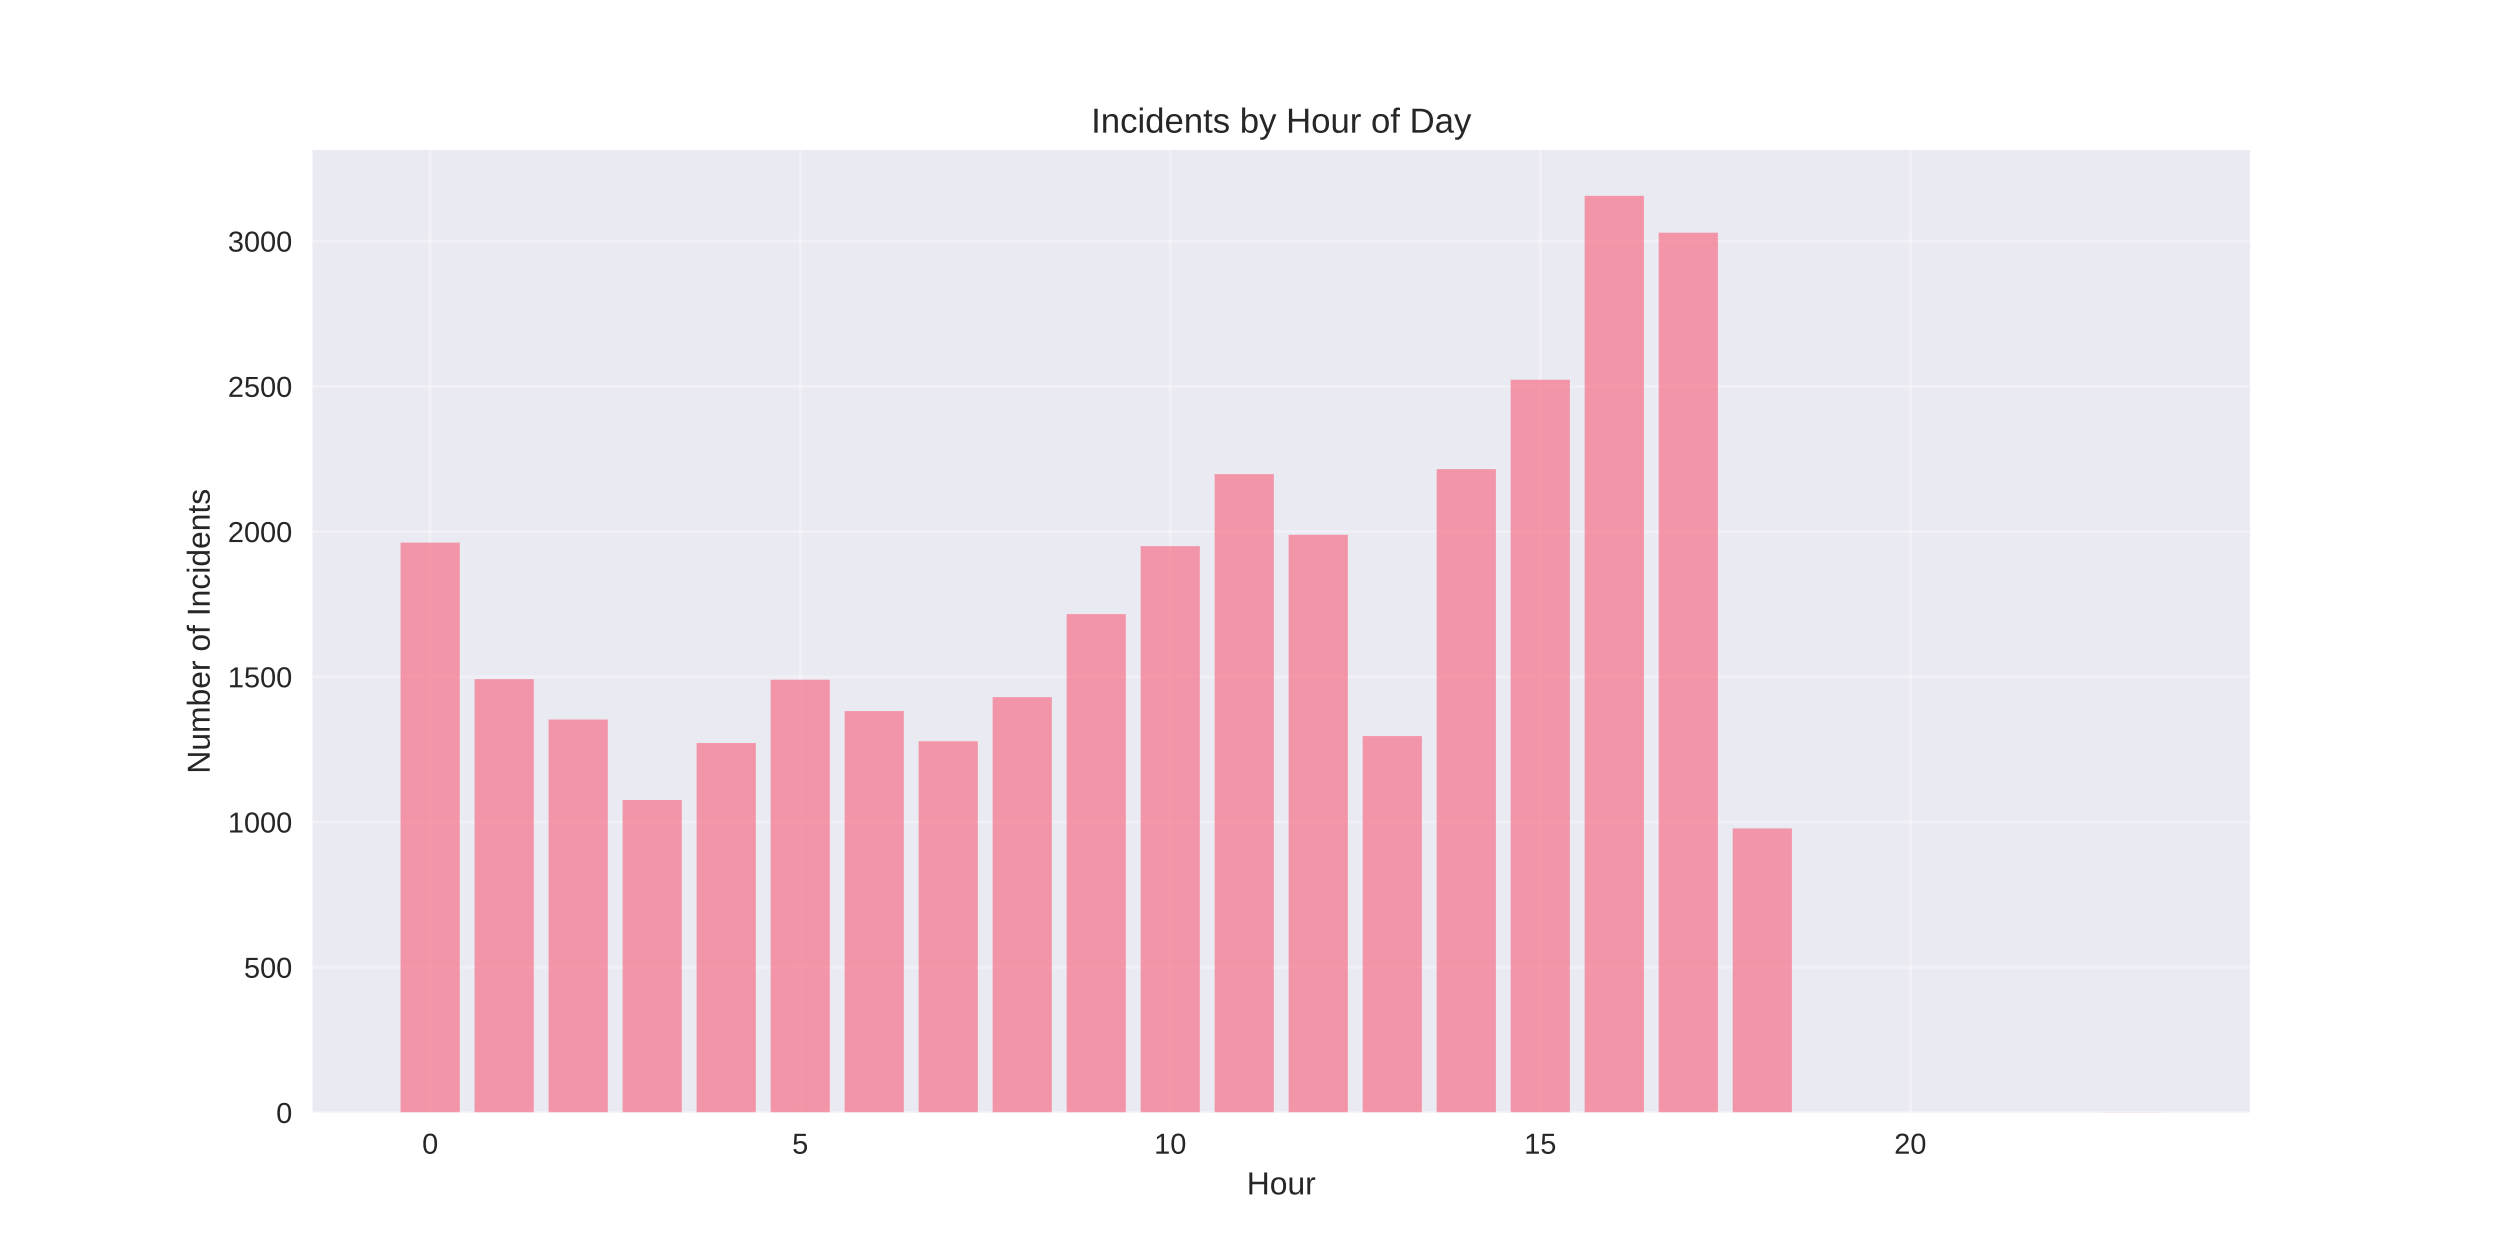
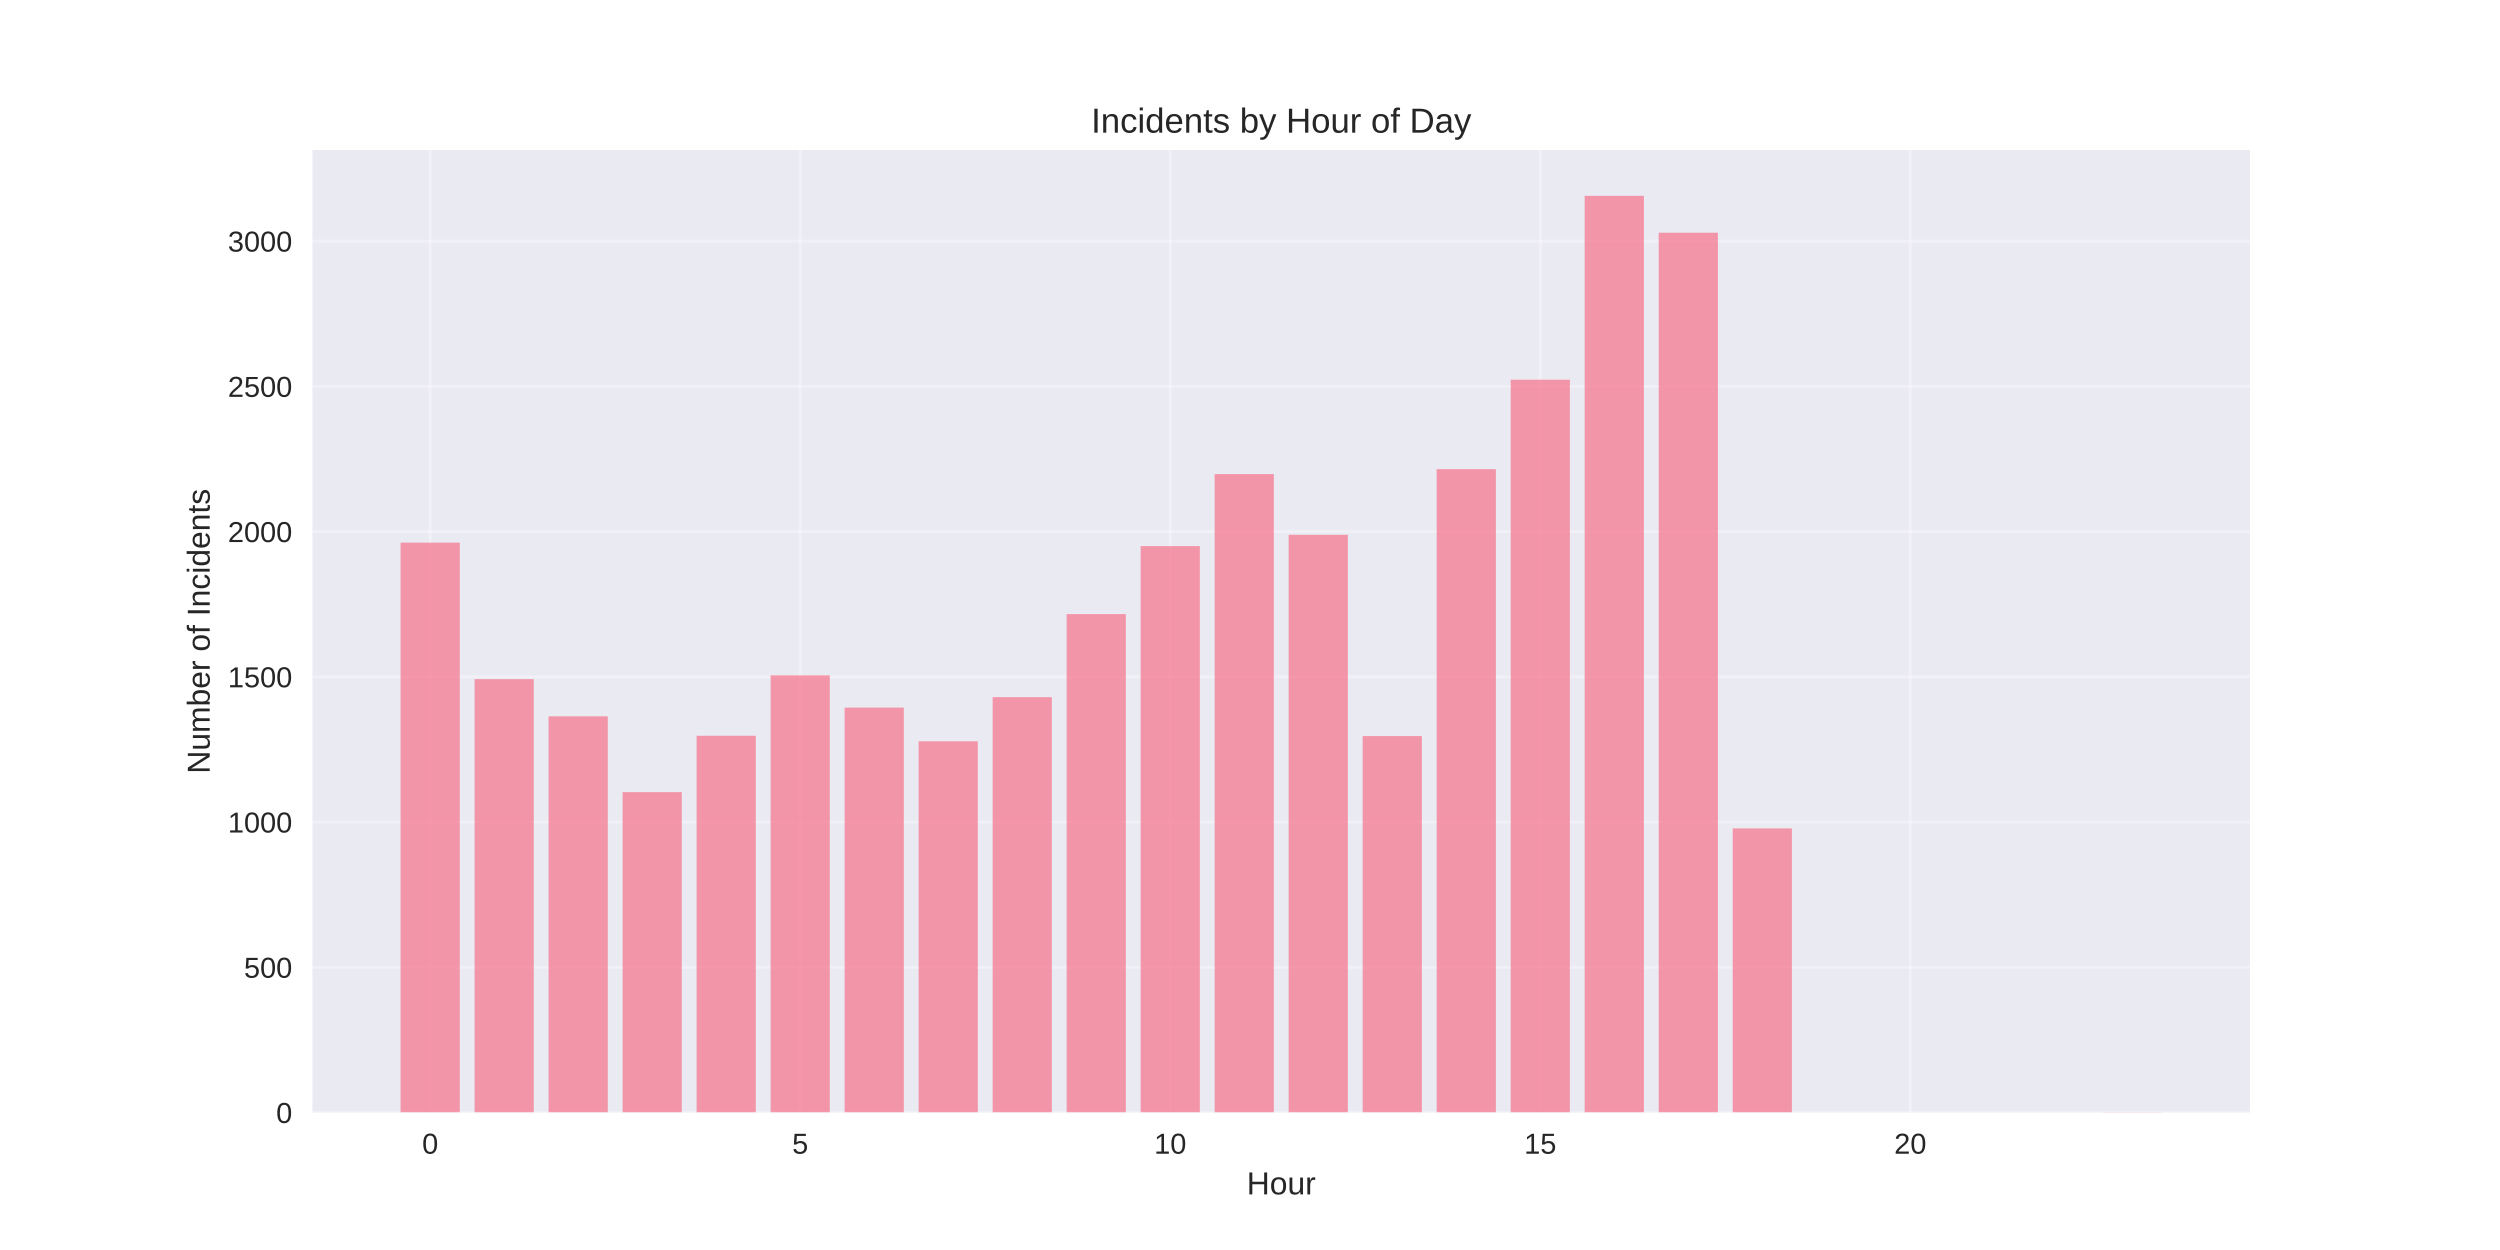
<svg xmlns="http://www.w3.org/2000/svg" width="864pt" height="432pt" viewBox="0 0 864 432" version="1.1">
  <defs>
    <style type="text/css">*{stroke-linejoin: round; stroke-linecap: butt}</style>
  </defs>
  <g id="figure_1">
    <g id="patch_1">
      <path d="M 0 432  L 864 432  L 864 0  L 0 0  z " style="fill: #ffffff" />
    </g>
    <g id="axes_1">
      <g id="patch_2">
        <path d="M 108 384.48  L 777.6 384.48  L 777.6 51.84  L 108 51.84  z " style="fill: #eaeaf2" />
      </g>
      <g id="matplotlib.axis_1">
        <g id="xtick_1">
          <g id="line2d_1">
-             <path d="M 148.667 384.48  L 148.667 51.84  " clip-path="url(#p94f864c023)" style="fill: none; stroke: #ffffff; stroke-opacity: 0.3; stroke-linecap: round" />
+             <path d="M 148.667 384.48  L 148.667 51.84  " clip-path="url(#pefdfe1a190)" style="fill: none; stroke: #ffffff; stroke-opacity: 0.3; stroke-linecap: round" />
          </g>
          <g id="line2d_2" />
          <g id="text_1">
            <text style="fill: #262626; font: 10px 'Arial', 'Liberation Sans', 'DejaVu Sans', 'Bitstream Vera Sans', sans-serif; text-anchor: middle" x="148.667" y="398.727" transform="rotate(-0 148.6671 398.7269)">0</text>
          </g>
        </g>
        <g id="xtick_2">
          <g id="line2d_3">
-             <path d="M 276.551 384.48  L 276.551 51.84  " clip-path="url(#p94f864c023)" style="fill: none; stroke: #ffffff; stroke-opacity: 0.3; stroke-linecap: round" />
+             <path d="M 276.551 384.48  L 276.551 51.84  " clip-path="url(#pefdfe1a190)" style="fill: none; stroke: #ffffff; stroke-opacity: 0.3; stroke-linecap: round" />
          </g>
          <g id="line2d_4" />
          <g id="text_2">
            <text style="fill: #262626; font: 10px 'Arial', 'Liberation Sans', 'DejaVu Sans', 'Bitstream Vera Sans', sans-serif; text-anchor: middle" x="276.551" y="398.727" transform="rotate(-0 276.551 398.7269)">5</text>
          </g>
        </g>
        <g id="xtick_3">
          <g id="line2d_5">
-             <path d="M 404.435 384.48  L 404.435 51.84  " clip-path="url(#p94f864c023)" style="fill: none; stroke: #ffffff; stroke-opacity: 0.3; stroke-linecap: round" />
+             <path d="M 404.435 384.48  L 404.435 51.84  " clip-path="url(#pefdfe1a190)" style="fill: none; stroke: #ffffff; stroke-opacity: 0.3; stroke-linecap: round" />
          </g>
          <g id="line2d_6" />
          <g id="text_3">
            <text style="fill: #262626; font: 10px 'Arial', 'Liberation Sans', 'DejaVu Sans', 'Bitstream Vera Sans', sans-serif; text-anchor: middle" x="404.435" y="398.727" transform="rotate(-0 404.4348 398.7269)">10</text>
          </g>
        </g>
        <g id="xtick_4">
          <g id="line2d_7">
-             <path d="M 532.319 384.48  L 532.319 51.84  " clip-path="url(#p94f864c023)" style="fill: none; stroke: #ffffff; stroke-opacity: 0.3; stroke-linecap: round" />
+             <path d="M 532.319 384.48  L 532.319 51.84  " clip-path="url(#pefdfe1a190)" style="fill: none; stroke: #ffffff; stroke-opacity: 0.3; stroke-linecap: round" />
          </g>
          <g id="line2d_8" />
          <g id="text_4">
            <text style="fill: #262626; font: 10px 'Arial', 'Liberation Sans', 'DejaVu Sans', 'Bitstream Vera Sans', sans-serif; text-anchor: middle" x="532.319" y="398.727" transform="rotate(-0 532.3187 398.7269)">15</text>
          </g>
        </g>
        <g id="xtick_5">
          <g id="line2d_9">
-             <path d="M 660.203 384.48  L 660.203 51.84  " clip-path="url(#p94f864c023)" style="fill: none; stroke: #ffffff; stroke-opacity: 0.3; stroke-linecap: round" />
+             <path d="M 660.203 384.48  L 660.203 51.84  " clip-path="url(#pefdfe1a190)" style="fill: none; stroke: #ffffff; stroke-opacity: 0.3; stroke-linecap: round" />
          </g>
          <g id="line2d_10" />
          <g id="text_5">
            <text style="fill: #262626; font: 10px 'Arial', 'Liberation Sans', 'DejaVu Sans', 'Bitstream Vera Sans', sans-serif; text-anchor: middle" x="660.203" y="398.727" transform="rotate(-0 660.2026 398.7269)">20</text>
          </g>
        </g>
        <g id="text_6">
          <text style="fill: #262626; font: 11px 'Arial', 'Liberation Sans', 'DejaVu Sans', 'Bitstream Vera Sans', sans-serif; text-anchor: middle" x="442.8" y="412.773" transform="rotate(-0 442.8 412.7734)">Hour</text>
        </g>
      </g>
      <g id="matplotlib.axis_2">
        <g id="ytick_1">
          <g id="line2d_11">
-             <path d="M 108 384.48  L 777.6 384.48  " clip-path="url(#p94f864c023)" style="fill: none; stroke: #ffffff; stroke-opacity: 0.3; stroke-linecap: round" />
+             <path d="M 108 384.48  L 777.6 384.48  " clip-path="url(#pefdfe1a190)" style="fill: none; stroke: #ffffff; stroke-opacity: 0.3; stroke-linecap: round" />
          </g>
          <g id="line2d_12" />
          <g id="text_7">
            <text style="fill: #262626; font: 10px 'Arial', 'Liberation Sans', 'DejaVu Sans', 'Bitstream Vera Sans', sans-serif; text-anchor: end" x="101" y="388.103" transform="rotate(-0 101 388.1034)">0</text>
          </g>
        </g>
        <g id="ytick_2">
          <g id="line2d_13">
-             <path d="M 108 334.29  L 777.6 334.29  " clip-path="url(#p94f864c023)" style="fill: none; stroke: #ffffff; stroke-opacity: 0.3; stroke-linecap: round" />
+             <path d="M 108 334.29  L 777.6 334.29  " clip-path="url(#pefdfe1a190)" style="fill: none; stroke: #ffffff; stroke-opacity: 0.3; stroke-linecap: round" />
          </g>
          <g id="line2d_14" />
          <g id="text_8">
            <text style="fill: #262626; font: 10px 'Arial', 'Liberation Sans', 'DejaVu Sans', 'Bitstream Vera Sans', sans-serif; text-anchor: end" x="101" y="337.913" transform="rotate(-0 101 337.9133)">500</text>
          </g>
        </g>
        <g id="ytick_3">
          <g id="line2d_15">
-             <path d="M 108 284.1  L 777.6 284.1  " clip-path="url(#p94f864c023)" style="fill: none; stroke: #ffffff; stroke-opacity: 0.3; stroke-linecap: round" />
+             <path d="M 108 284.1  L 777.6 284.1  " clip-path="url(#pefdfe1a190)" style="fill: none; stroke: #ffffff; stroke-opacity: 0.3; stroke-linecap: round" />
          </g>
          <g id="line2d_16" />
          <g id="text_9">
            <text style="fill: #262626; font: 10px 'Arial', 'Liberation Sans', 'DejaVu Sans', 'Bitstream Vera Sans', sans-serif; text-anchor: end" x="101" y="287.723" transform="rotate(-0 101 287.7232)">1000</text>
          </g>
        </g>
        <g id="ytick_4">
          <g id="line2d_17">
-             <path d="M 108 233.91  L 777.6 233.91  " clip-path="url(#p94f864c023)" style="fill: none; stroke: #ffffff; stroke-opacity: 0.3; stroke-linecap: round" />
+             <path d="M 108 233.91  L 777.6 233.91  " clip-path="url(#pefdfe1a190)" style="fill: none; stroke: #ffffff; stroke-opacity: 0.3; stroke-linecap: round" />
          </g>
          <g id="line2d_18" />
          <g id="text_10">
            <text style="fill: #262626; font: 10px 'Arial', 'Liberation Sans', 'DejaVu Sans', 'Bitstream Vera Sans', sans-serif; text-anchor: end" x="101" y="237.533" transform="rotate(-0 101 237.5331)">1500</text>
          </g>
        </g>
        <g id="ytick_5">
          <g id="line2d_19">
-             <path d="M 108 183.72  L 777.6 183.72  " clip-path="url(#p94f864c023)" style="fill: none; stroke: #ffffff; stroke-opacity: 0.3; stroke-linecap: round" />
+             <path d="M 108 183.72  L 777.6 183.72  " clip-path="url(#pefdfe1a190)" style="fill: none; stroke: #ffffff; stroke-opacity: 0.3; stroke-linecap: round" />
          </g>
          <g id="line2d_20" />
          <g id="text_11">
            <text style="fill: #262626; font: 10px 'Arial', 'Liberation Sans', 'DejaVu Sans', 'Bitstream Vera Sans', sans-serif; text-anchor: end" x="101" y="187.343" transform="rotate(-0 101 187.343)">2000</text>
          </g>
        </g>
        <g id="ytick_6">
          <g id="line2d_21">
-             <path d="M 108 133.529  L 777.6 133.529  " clip-path="url(#p94f864c023)" style="fill: none; stroke: #ffffff; stroke-opacity: 0.3; stroke-linecap: round" />
+             <path d="M 108 133.529  L 777.6 133.529  " clip-path="url(#pefdfe1a190)" style="fill: none; stroke: #ffffff; stroke-opacity: 0.3; stroke-linecap: round" />
          </g>
          <g id="line2d_22" />
          <g id="text_12">
            <text style="fill: #262626; font: 10px 'Arial', 'Liberation Sans', 'DejaVu Sans', 'Bitstream Vera Sans', sans-serif; text-anchor: end" x="101" y="137.153" transform="rotate(-0 101 137.1529)">2500</text>
          </g>
        </g>
        <g id="ytick_7">
          <g id="line2d_23">
-             <path d="M 108 83.339  L 777.6 83.339  " clip-path="url(#p94f864c023)" style="fill: none; stroke: #ffffff; stroke-opacity: 0.3; stroke-linecap: round" />
+             <path d="M 108 83.339  L 777.6 83.339  " clip-path="url(#pefdfe1a190)" style="fill: none; stroke: #ffffff; stroke-opacity: 0.3; stroke-linecap: round" />
          </g>
          <g id="line2d_24" />
          <g id="text_13">
            <text style="fill: #262626; font: 10px 'Arial', 'Liberation Sans', 'DejaVu Sans', 'Bitstream Vera Sans', sans-serif; text-anchor: end" x="101" y="86.963" transform="rotate(-0 101 86.96275)">3000</text>
          </g>
        </g>
        <g id="text_14">
          <text style="fill: #262626; font: 11px 'Arial', 'Liberation Sans', 'DejaVu Sans', 'Bitstream Vera Sans', sans-serif; text-anchor: middle" x="72.474" y="218.16" transform="rotate(-90 72.47375 218.16)">Number of Incidents</text>
        </g>
      </g>
      <g id="patch_3">
-         <path d="M 138.436 384.48  L 158.898 384.48  L 158.898 187.534  L 138.436 187.534  z " clip-path="url(#p94f864c023)" style="fill: #f77189; opacity: 0.7" />
+         <path d="M 138.436 384.48  L 158.898 384.48  L 158.898 187.534  L 138.436 187.534  z " clip-path="url(#pefdfe1a190)" style="fill: #f77189; opacity: 0.7" />
      </g>
      <g id="patch_4">
-         <path d="M 164.013 384.48  L 184.475 384.48  L 184.475 234.713  L 164.013 234.713  z " clip-path="url(#p94f864c023)" style="fill: #f77189; opacity: 0.7" />
+         <path d="M 164.013 384.48  L 184.475 384.48  L 184.475 234.713  L 164.013 234.713  z " clip-path="url(#pefdfe1a190)" style="fill: #f77189; opacity: 0.7" />
      </g>
      <g id="patch_5">
-         <path d="M 189.59 384.48  L 210.051 384.48  L 210.051 248.666  L 189.59 248.666  z " clip-path="url(#p94f864c023)" style="fill: #f77189; opacity: 0.7" />
+         <path d="M 189.59 384.48  L 210.051 384.48  L 210.051 247.561  L 189.59 247.561  z " clip-path="url(#pefdfe1a190)" style="fill: #f77189; opacity: 0.7" />
      </g>
      <g id="patch_6">
-         <path d="M 215.167 384.48  L 235.628 384.48  L 235.628 276.471  L 215.167 276.471  z " clip-path="url(#p94f864c023)" style="fill: #f77189; opacity: 0.7" />
+         <path d="M 215.167 384.48  L 235.628 384.48  L 235.628 273.761  L 215.167 273.761  z " clip-path="url(#pefdfe1a190)" style="fill: #f77189; opacity: 0.7" />
      </g>
      <g id="patch_7">
-         <path d="M 240.743 384.48  L 261.205 384.48  L 261.205 256.796  L 240.743 256.796  z " clip-path="url(#p94f864c023)" style="fill: #f77189; opacity: 0.7" />
+         <path d="M 240.743 384.48  L 261.205 384.48  L 261.205 254.287  L 240.743 254.287  z " clip-path="url(#pefdfe1a190)" style="fill: #f77189; opacity: 0.7" />
      </g>
      <g id="patch_8">
-         <path d="M 266.32 384.48  L 286.782 384.48  L 286.782 234.913  L 266.32 234.913  z " clip-path="url(#p94f864c023)" style="fill: #f77189; opacity: 0.7" />
+         <path d="M 266.32 384.48  L 286.782 384.48  L 286.782 233.408  L 266.32 233.408  z " clip-path="url(#pefdfe1a190)" style="fill: #f77189; opacity: 0.7" />
      </g>
      <g id="patch_9">
-         <path d="M 291.897 384.48  L 312.358 384.48  L 312.358 245.755  L 291.897 245.755  z " clip-path="url(#p94f864c023)" style="fill: #f77189; opacity: 0.7" />
+         <path d="M 291.897 384.48  L 312.358 384.48  L 312.358 244.55  L 291.897 244.55  z " clip-path="url(#pefdfe1a190)" style="fill: #f77189; opacity: 0.7" />
      </g>
      <g id="patch_10">
-         <path d="M 317.474 384.48  L 337.935 384.48  L 337.935 256.194  L 317.474 256.194  z " clip-path="url(#p94f864c023)" style="fill: #f77189; opacity: 0.7" />
+         <path d="M 317.474 384.48  L 337.935 384.48  L 337.935 256.194  L 317.474 256.194  z " clip-path="url(#pefdfe1a190)" style="fill: #f77189; opacity: 0.7" />
      </g>
      <g id="patch_11">
-         <path d="M 343.051 384.48  L 363.512 384.48  L 363.512 240.936  L 343.051 240.936  z " clip-path="url(#p94f864c023)" style="fill: #f77189; opacity: 0.7" />
+         <path d="M 343.051 384.48  L 363.512 384.48  L 363.512 240.936  L 343.051 240.936  z " clip-path="url(#pefdfe1a190)" style="fill: #f77189; opacity: 0.7" />
      </g>
      <g id="patch_12">
-         <path d="M 368.627 384.48  L 389.089 384.48  L 389.089 212.228  L 368.627 212.228  z " clip-path="url(#p94f864c023)" style="fill: #f77189; opacity: 0.7" />
+         <path d="M 368.627 384.48  L 389.089 384.48  L 389.089 212.228  L 368.627 212.228  z " clip-path="url(#pefdfe1a190)" style="fill: #f77189; opacity: 0.7" />
      </g>
      <g id="patch_13">
-         <path d="M 394.204 384.48  L 414.666 384.48  L 414.666 188.739  L 394.204 188.739  z " clip-path="url(#p94f864c023)" style="fill: #f77189; opacity: 0.7" />
+         <path d="M 394.204 384.48  L 414.666 384.48  L 414.666 188.739  L 394.204 188.739  z " clip-path="url(#pefdfe1a190)" style="fill: #f77189; opacity: 0.7" />
      </g>
      <g id="patch_14">
-         <path d="M 419.781 384.48  L 440.242 384.48  L 440.242 163.844  L 419.781 163.844  z " clip-path="url(#p94f864c023)" style="fill: #f77189; opacity: 0.7" />
+         <path d="M 419.781 384.48  L 440.242 384.48  L 440.242 163.844  L 419.781 163.844  z " clip-path="url(#pefdfe1a190)" style="fill: #f77189; opacity: 0.7" />
      </g>
      <g id="patch_15">
-         <path d="M 445.358 384.48  L 465.819 384.48  L 465.819 184.824  L 445.358 184.824  z " clip-path="url(#p94f864c023)" style="fill: #f77189; opacity: 0.7" />
+         <path d="M 445.358 384.48  L 465.819 384.48  L 465.819 184.824  L 445.358 184.824  z " clip-path="url(#pefdfe1a190)" style="fill: #f77189; opacity: 0.7" />
      </g>
      <g id="patch_16">
-         <path d="M 470.934 384.48  L 491.396 384.48  L 491.396 254.387  L 470.934 254.387  z " clip-path="url(#p94f864c023)" style="fill: #f77189; opacity: 0.7" />
+         <path d="M 470.934 384.48  L 491.396 384.48  L 491.396 254.387  L 470.934 254.387  z " clip-path="url(#pefdfe1a190)" style="fill: #f77189; opacity: 0.7" />
      </g>
      <g id="patch_17">
-         <path d="M 496.511 384.48  L 516.973 384.48  L 516.973 162.138  L 496.511 162.138  z " clip-path="url(#p94f864c023)" style="fill: #f77189; opacity: 0.7" />
+         <path d="M 496.511 384.48  L 516.973 384.48  L 516.973 162.138  L 496.511 162.138  z " clip-path="url(#pefdfe1a190)" style="fill: #f77189; opacity: 0.7" />
      </g>
      <g id="patch_18">
-         <path d="M 522.088 384.48  L 542.549 384.48  L 542.549 131.221  L 522.088 131.221  z " clip-path="url(#p94f864c023)" style="fill: #f77189; opacity: 0.7" />
+         <path d="M 522.088 384.48  L 542.549 384.48  L 542.549 131.221  L 522.088 131.221  z " clip-path="url(#pefdfe1a190)" style="fill: #f77189; opacity: 0.7" />
      </g>
      <g id="patch_19">
-         <path d="M 547.665 384.48  L 568.126 384.48  L 568.126 67.68  L 547.665 67.68  z " clip-path="url(#p94f864c023)" style="fill: #f77189; opacity: 0.7" />
+         <path d="M 547.665 384.48  L 568.126 384.48  L 568.126 67.68  L 547.665 67.68  z " clip-path="url(#pefdfe1a190)" style="fill: #f77189; opacity: 0.7" />
      </g>
      <g id="patch_20">
-         <path d="M 573.242 384.48  L 593.703 384.48  L 593.703 80.428  L 573.242 80.428  z " clip-path="url(#p94f864c023)" style="fill: #f77189; opacity: 0.7" />
+         <path d="M 573.242 384.48  L 593.703 384.48  L 593.703 80.428  L 573.242 80.428  z " clip-path="url(#pefdfe1a190)" style="fill: #f77189; opacity: 0.7" />
      </g>
      <g id="patch_21">
-         <path d="M 598.818 384.48  L 619.28 384.48  L 619.28 286.308  L 598.818 286.308  z " clip-path="url(#p94f864c023)" style="fill: #f77189; opacity: 0.7" />
+         <path d="M 598.818 384.48  L 619.28 384.48  L 619.28 286.308  L 598.818 286.308  z " clip-path="url(#pefdfe1a190)" style="fill: #f77189; opacity: 0.7" />
      </g>
      <g id="patch_22">
-         <path d="M 726.702 384.48  L 747.164 384.48  L 747.164 384.38  L 726.702 384.38  z " clip-path="url(#p94f864c023)" style="fill: #f77189; opacity: 0.7" />
+         <path d="M 726.702 384.48  L 747.164 384.48  L 747.164 384.38  L 726.702 384.38  z " clip-path="url(#pefdfe1a190)" style="fill: #f77189; opacity: 0.7" />
      </g>
      <g id="patch_23">
        <path d="M 108 384.48  L 108 51.84  " style="fill: none" />
      </g>
      <g id="patch_24">
        <path d="M 777.6 384.48  L 777.6 51.84  " style="fill: none" />
      </g>
      <g id="patch_25">
        <path d="M 108 384.48  L 777.6 384.48  " style="fill: none" />
      </g>
      <g id="patch_26">
        <path d="M 108 51.84  L 777.6 51.84  " style="fill: none" />
      </g>
      <g id="text_15">
        <text style="fill: #262626; font: 12px 'Arial', 'Liberation Sans', 'DejaVu Sans', 'Bitstream Vera Sans', sans-serif; text-anchor: middle" x="442.8" y="45.84" transform="rotate(-0 442.8 45.84)">Incidents by Hour of Day</text>
      </g>
    </g>
  </g>
  <defs>
-     <clipPath id="p94f864c023">
+     <clipPath id="pefdfe1a190">
      <rect x="108" y="51.84" width="669.6" height="332.64" />
    </clipPath>
  </defs>
</svg>
